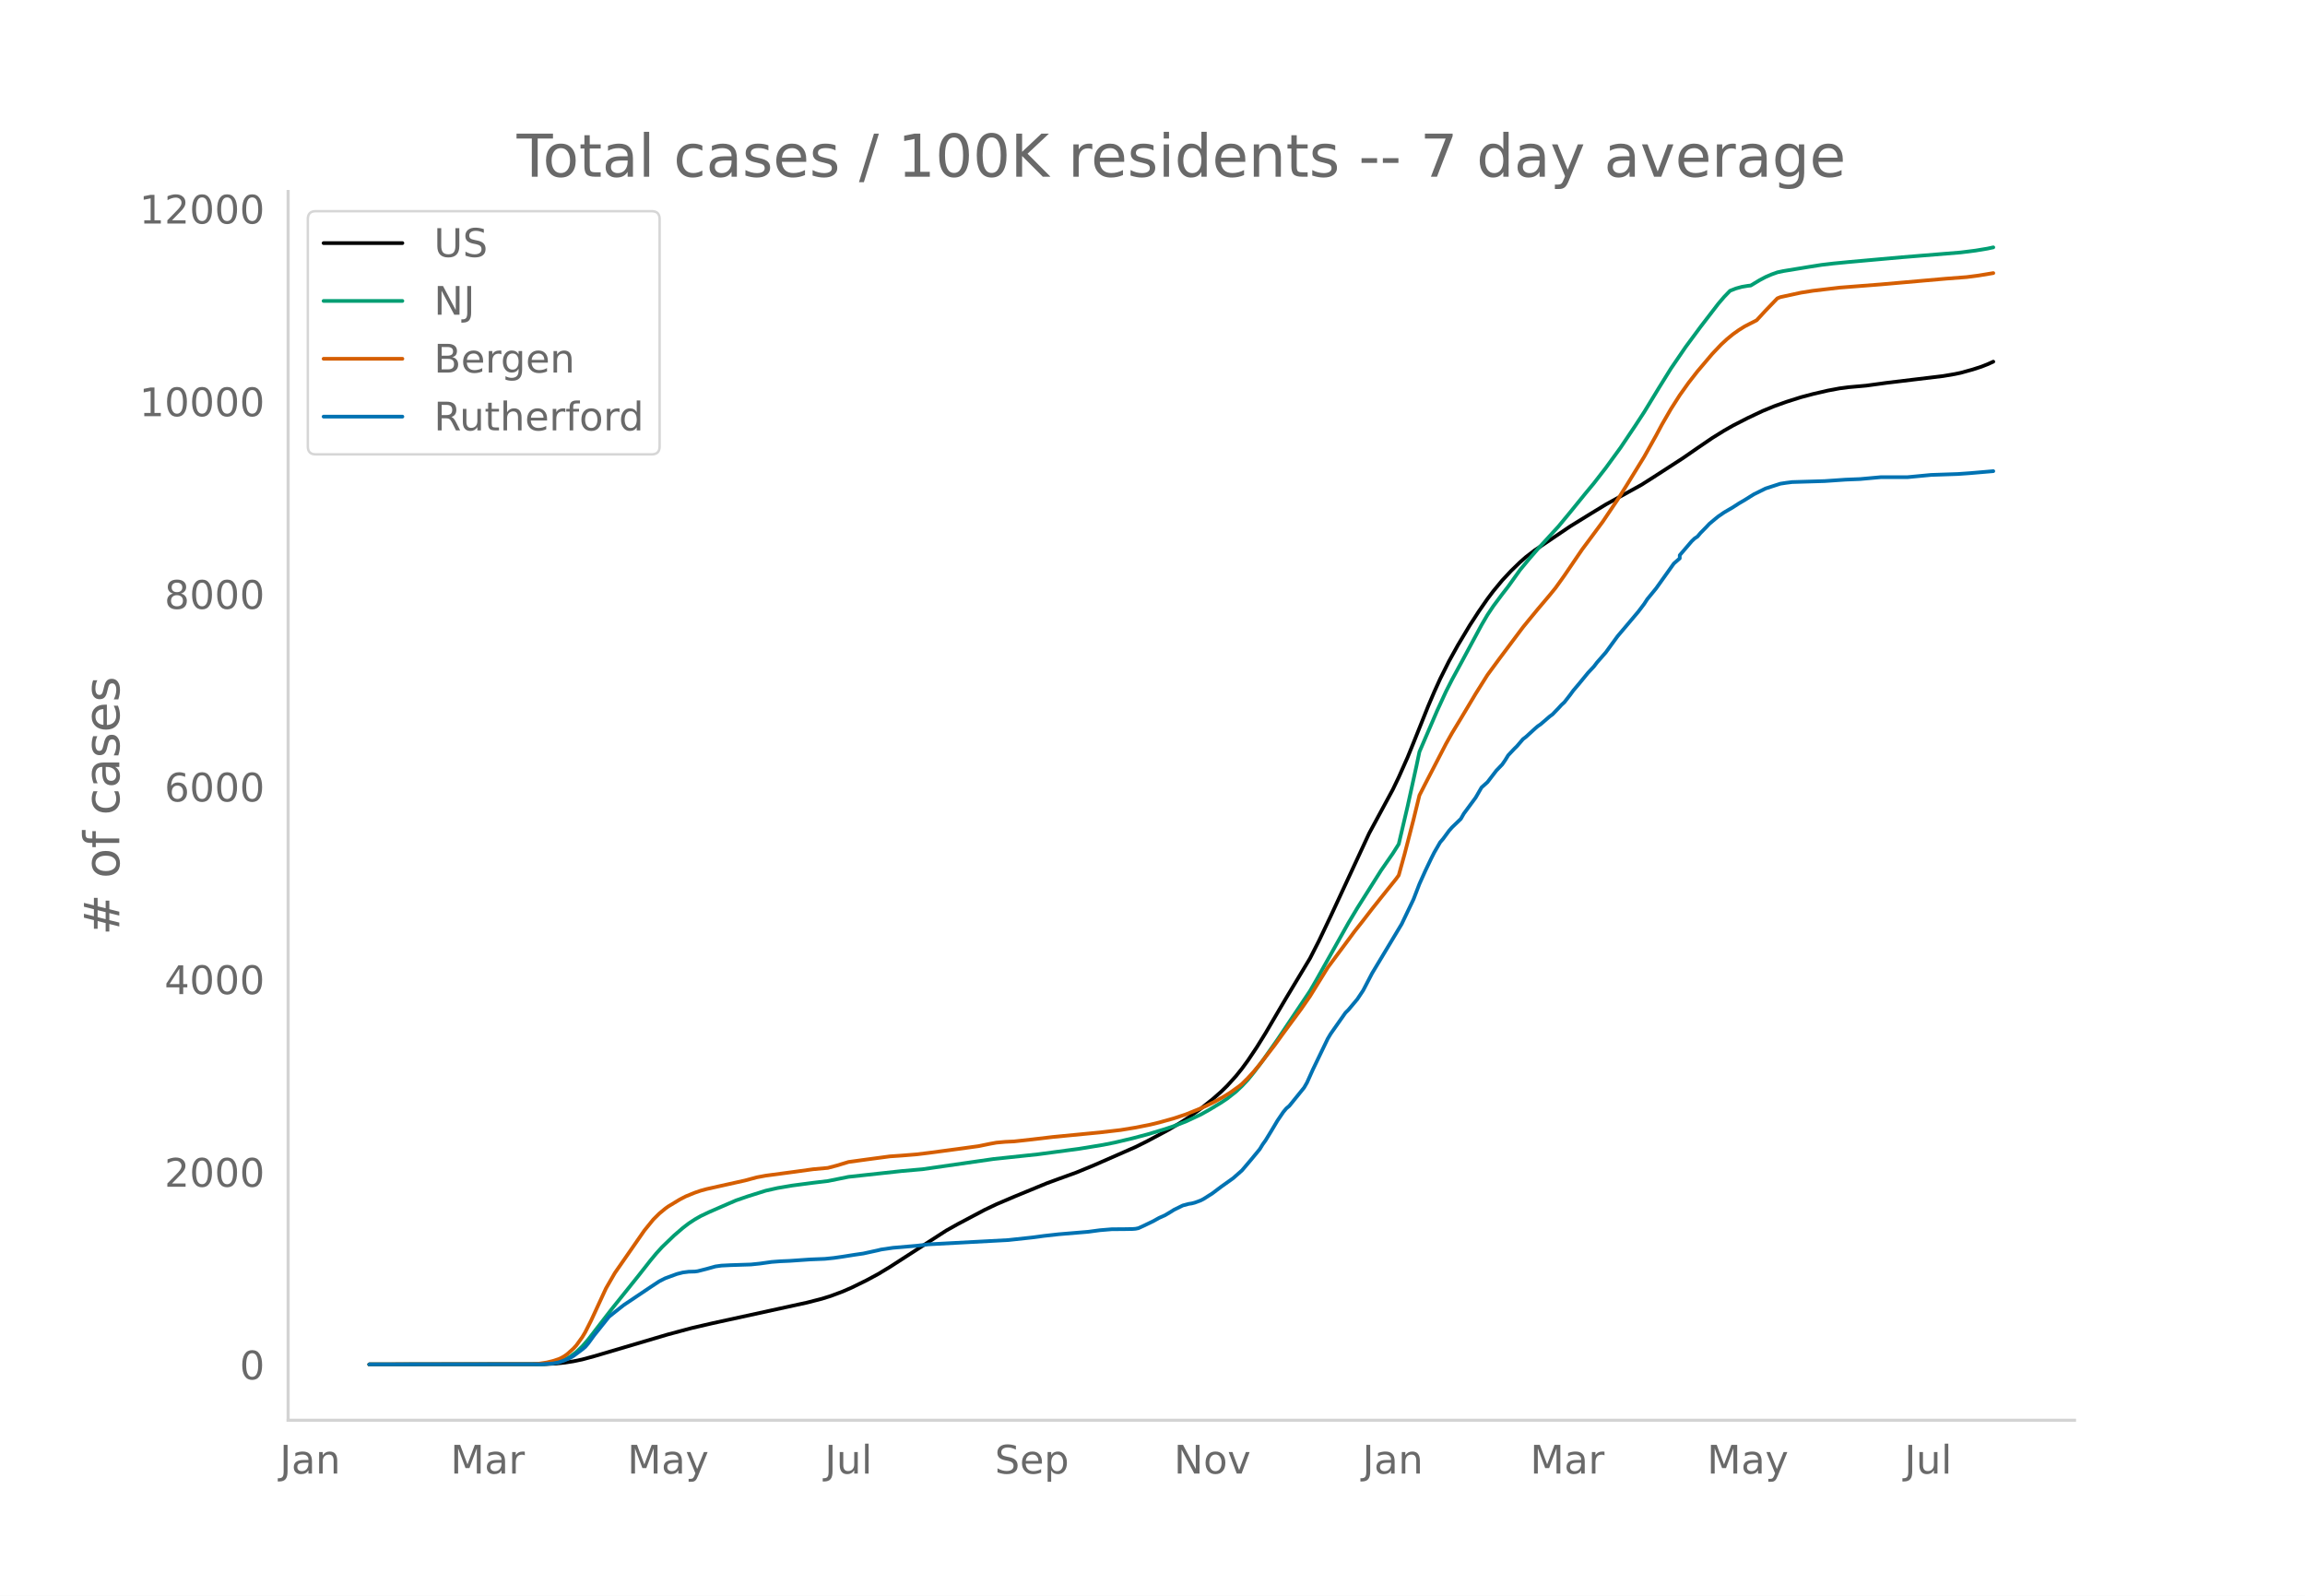
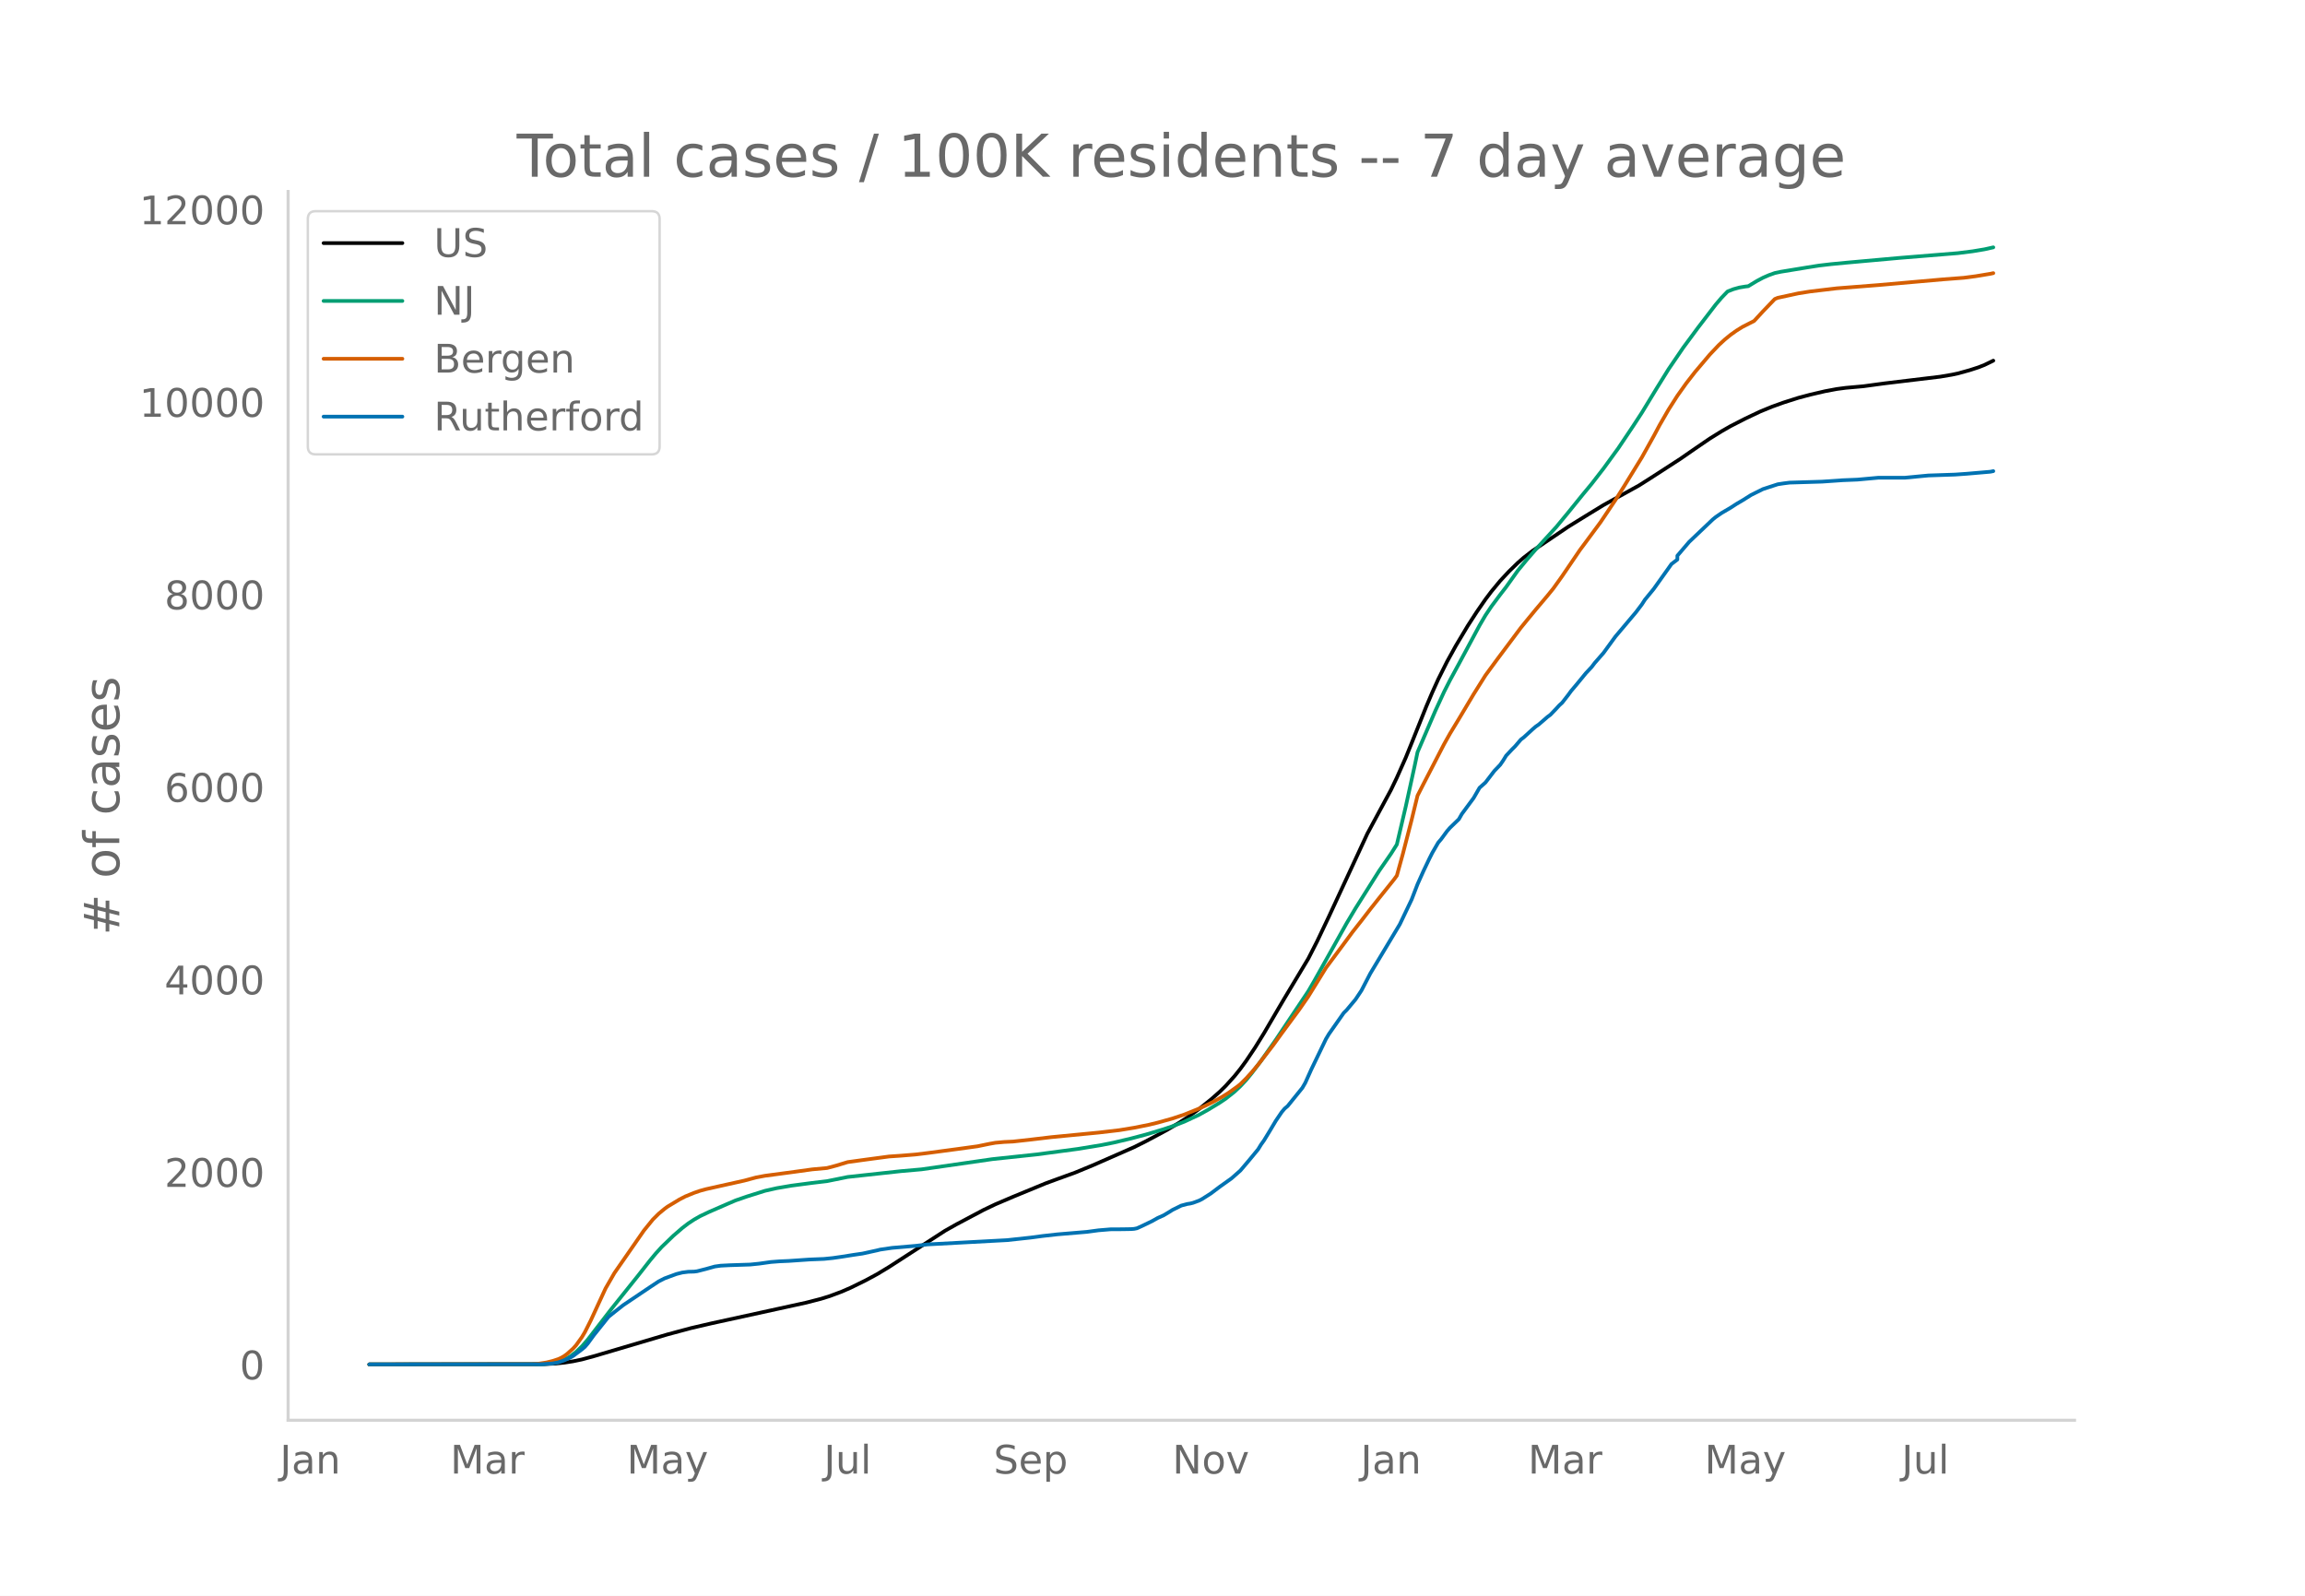
<svg xmlns="http://www.w3.org/2000/svg" xmlns:xlink="http://www.w3.org/1999/xlink" height="864" viewBox="0 0 936 648" width="1248">
  <defs>
    <style>*{stroke-linecap:butt;stroke-linejoin:round}</style>
  </defs>
  <g id="figure_1">
    <path d="M0 648h936V0H0z" style="fill:#fff" id="patch_1" />
    <g id="axes_1">
      <path d="M117 576.72h725.4V77.76H117z" style="fill:none" id="patch_2" />
-       <path clip-path="url(#pe69b8e612a)" d="m149.973 554.04 70.87-.095 4.805-.235 3.603-.372 3.604-.56 3.604-.75 4.804-1.301 30.03-8.875 9.61-2.574 8.408-1.95 27.627-6.032 10.811-2.362 6.006-1.549 3.604-1.125 4.804-1.8 3.604-1.566 6.006-2.945 4.805-2.586 4.805-2.902 22.822-14.744 4.805-2.696 10.81-5.723 4.805-2.29 7.208-3.074 13.213-5.44 4.805-1.766 7.207-2.607 7.207-2.97 16.817-7.38 4.804-2.399 8.409-4.494 4.804-2.833 3.604-2.324 4.805-3.454 4.805-3.83 3.603-3.167 2.402-2.35 3.604-3.987 2.402-2.993 2.403-3.28 3.603-5.382 3.604-5.812 6.006-10.242 2.402-4.068 9.61-15.982 3.603-7.049 4.805-10.092 15.616-33.636 9.61-17.785 2.402-4.991 3.603-8.096 2.403-5.926L580 286.616l2.402-5.637 2.402-5.3 3.604-7.194 3.603-6.5 4.805-8.03 3.604-5.561 3.603-5.208 2.403-3.185 3.603-4.351 3.604-3.855 3.604-3.499 2.402-2.108 3.603-2.761 7.208-4.855 7.207-4.867 4.805-2.962 3.603-2.222 6.006-3.662 14.414-7.955 4.805-3.044 12.012-7.77 6.006-4.154 6.006-4.094 4.805-2.976 3.603-2.057 6.006-3.075 6.006-2.843 4.805-1.974 4.805-1.725 6.006-1.908 4.805-1.275 6.006-1.396 4.804-.9 3.604-.475 7.207-.644 8.408-1.148 22.823-2.74 4.805-.816 2.402-.506 4.805-1.327 3.604-1.17 2.402-.947 2.402-1.079h0" style="fill:none;stroke:#000;stroke-linecap:round;stroke-width:1.5" id="line2d_1" />
-       <path clip-path="url(#pe69b8e612a)" d="m149.973 554.04 68.468-.07 3.603-.178 2.403-.282 2.402-.464 2.402-.885 2.403-1.338 2.402-1.812 2.403-2.3 2.402-2.773 3.604-4.673 6.005-7.78 10.811-13.473 4.805-6.123 2.402-2.901 2.403-2.634 4.805-4.627 3.603-3.11 2.402-1.84 2.403-1.583 2.402-1.373 3.604-1.71 7.207-3.131 3.604-1.551 4.804-1.66 7.207-2.262 4.805-1.082 6.006-1.02 8.409-1.11 6.006-.712 8.408-1.702 21.621-2.356 8.409-.738 28.828-4.148 18.018-1.911 16.817-2.247 9.61-1.577 4.804-.96 7.207-1.706 6.006-1.592 7.207-2.162 3.604-1.217 4.805-1.845 6.006-2.796 3.603-2.002 4.805-2.909 2.402-1.606 3.604-2.852 2.402-2.256 2.403-2.565 2.402-2.946 3.604-4.781 6.006-8.551 13.213-19.74 2.402-4.128 13.213-23.52 3.604-6.037 9.61-15.231 4.804-6.928 2.403-3.802 3.603-15.354 3.604-16.422 1.201-5.71 7.207-16.725 3.604-7.816 2.402-4.717 3.604-6.626 8.408-15.62 2.402-4.1 2.403-3.59 3.603-4.824 2.403-3.094 4.805-6.72 3.603-4.359 3.604-4.155 8.408-9.178 4.805-5.816 6.006-7.405 3.603-4.341 4.805-6.195 6.006-8.248 6.006-8.954 3.604-5.52 6.006-9.86 4.804-7.738 6.006-8.801 6.006-8.116 7.207-9.381 2.403-2.82 2.402-2.486 2.403-.943 2.402-.664 2.402-.404 1.202-.133 3.603-2.17 2.402-1.274 2.403-1.046 2.402-.86 2.403-.512 10.81-1.771 4.805-.756 4.805-.565 6.006-.58 21.621-1.94 24.024-1.956 6.006-.756 4.805-.796 2.402-.515h0" style="fill:none;stroke:#009e73;stroke-linecap:round;stroke-width:1.5" id="line2d_2" />
-       <path clip-path="url(#pe69b8e612a)" d="m149.973 554.04 66.065-.103 2.403-.12 3.603-.563 2.403-.583 2.402-.78 1.201-.546 1.201-.697 1.202-.884 2.402-2.15 1.201-1.323 2.403-3.337 1.2-2.014 2.403-4.76 6.006-13 3.604-6.25 12.012-17.293 3.603-4.435 2.403-2.39 2.402-1.991 1.201-.88 4.805-2.902 2.402-1.243 3.604-1.47 2.402-.825 2.403-.66 4.804-1.074 10.811-2.405 4.805-1.292 3.603-.674 12.012-1.607 7.208-.995 6.006-.545 3.603-.948 4.805-1.46 7.207-.992 9.61-1.284 4.804-.326 6.006-.489 4.805-.583 12.012-1.605 8.408-1.156 4.805-.988 2.402-.432 3.604-.323 3.604-.172 7.207-.794 8.408-.998 19.22-1.856 8.408-.981 6.006-.982 6.005-1.2 3.604-.875 6.006-1.676 4.805-1.598 6.006-2.42 2.402-1.098 3.604-1.79 3.603-2.025 2.403-1.498 3.603-2.575 1.201-.967 2.403-2.38 2.402-2.642 2.403-2.87 6.006-7.764 3.603-4.98 7.207-9.767 3.604-5.204 7.207-11.658 4.805-6.45 3.603-4.848 2.403-3.268 3.603-4.57 3.604-4.685 3.603-4.53 6.006-7.48 1.202-1.63 2.402-8.688 3.604-13.956 2.402-9.842 2.402-4.71 8.409-16.242 2.402-4.278 3.604-5.935 6.006-10.063 4.804-7.651 4.805-6.536 9.61-12.828 2.402-2.942 3.604-4.373 4.804-5.682 2.403-2.953 3.603-5.03 7.208-10.598 2.402-3.217 6.006-8.111 6.006-8.936 3.603-5.71 7.208-11.71 4.804-8.597 2.403-4.496 3.603-6.232 3.604-5.65 3.603-5.06 3.604-4.629 6.006-7.083 3.604-3.801 2.402-2.216 2.402-1.967 2.403-1.71 2.402-1.494 4.805-2.455 3.603-3.905 4.805-4.998 1.201-.49 8.409-1.823 4.805-.76 10.81-1.28 16.817-1.31 26.426-2.327 8.409-.643 4.804-.625 6.006-.997h0" style="fill:none;stroke:#d55e00;stroke-linecap:round;stroke-width:1.5" id="line2d_3" />
-       <path clip-path="url(#pe69b8e612a)" d="m149.973 554.04 69.669-.061 4.805-.305 2.402-.458 2.402-.824 2.403-1.069 1.201-.702 3.604-2.686 1.2-1.008 1.202-1.404 2.402-3.297 6.006-7.51 2.403-1.923 3.603-2.839 10.811-7.265 3.604-2.381 2.402-1.221 4.805-1.77 2.402-.611 2.402-.305 2.403-.061 1.201-.153 3.604-.916 3.603-1.007 2.403-.336 3.603-.183 8.409-.275 3.603-.366 4.805-.672 3.603-.275 3.604-.152 8.408-.58 6.006-.244 3.604-.367 3.603-.519 4.805-.763 3.604-.519 6.006-1.312 1.201-.306 4.805-.702 9.61-.824 4.804-.58 32.432-1.74 9.61-1.038 4.805-.641 6.006-.672 12.011-1.007 4.805-.641 4.805-.397 4.805-.03 3.603-.062 1.202-.091 1.2-.244 2.403-1.1 3.604-1.74 2.402-1.342 2.402-1.069 2.403-1.435 1.201-.763 3.604-1.77 2.402-.641 1.201-.184 1.201-.305 2.403-.885 1.2-.61 3.605-2.29 3.603-2.717 4.805-3.419 3.603-3.175 3.604-4.243 3.604-4.365 1.2-1.954 1.202-1.679 2.402-3.938 2.403-4.03 2.402-3.54 1.201-1.435 1.202-1.008 6.005-7.418 1.202-2.075 2.402-5.343 6.006-12.455 1.201-2.014 6.006-8.548 1.201-1.19 3.604-4.305 2.402-3.602 3.604-6.93 12.012-19.994 4.805-10.043 2.402-6.228 2.402-5.342 2.403-5.037 1.2-2.381 2.403-4.152 1.202-1.404 2.402-3.266 1.201-1.374 3.604-3.48 1.2-2.106 4.806-6.503 2.402-4.151 2.402-2.137 3.604-4.701 2.402-2.503 1.202-1.74 1.2-1.954 2.403-2.564 1.201-1.19 2.403-2.81 1.2-.915 3.604-3.297 1.202-1.038 1.2-.824 3.604-3.114 1.202-.885 2.402-2.503 1.201-1.313 1.201-1.099 2.403-3.083 1.201-1.648 2.402-2.84 3.604-4.395 2.402-2.565 1.202-1.587 3.603-4.121 4.805-6.594 8.408-9.951 2.403-3.175 1.2-1.862 3.604-4.396 7.208-10.105 2.402-2.106v-1.282l4.805-5.617 1.2-1.16 1.202-.794 1.201-1.434 2.403-2.443 1.2-1.282 2.403-2.014 1.201-.977 2.403-1.649 3.603-2.106 2.403-1.557 2.402-1.404 3.604-2.26 4.804-2.38 6.006-1.954 2.403-.366 2.402-.305 13.213-.397 8.409-.58 6.006-.245 8.408-.763h10.81l9.61-.915 10.811-.367 4.805-.336 9.61-.824h0" style="fill:none;stroke:#0072b2;stroke-linecap:round;stroke-width:1.5" id="line2d_4" />
+       <path clip-path="url(#p53e340bd9b)" d="m149.973 554.04 70.741-.095 4.796-.235 3.597-.371 3.597-.56 3.597-.75 4.796-1.3 29.976-8.869 9.592-2.573 8.393-1.948 27.577-6.028 10.791-2.361 5.995-1.548 3.597-1.125 4.796-1.797 3.597-1.566 5.995-2.943 4.796-2.585 4.796-2.9 22.781-14.734 4.796-2.695 10.791-5.72 4.796-2.288 7.195-3.072 13.189-5.436 4.796-1.765 7.194-2.605 7.194-2.97 16.786-7.374 4.796-2.397 8.393-4.491 4.796-2.831 3.597-2.323 4.796-3.451 4.796-3.828 3.597-3.165 2.398-2.35 3.597-3.983 2.398-2.991 2.398-3.278 3.597-5.379 3.597-5.808 5.995-10.235 2.398-4.066 9.592-15.972 3.597-7.044 4.796-10.086 15.588-33.614 9.592-17.774 2.398-4.988 3.597-8.09 2.398-5.923 5.995-14.973 2.398-5.633 2.398-5.296 3.597-7.19 3.597-6.496 4.796-8.025 3.597-5.558 3.597-5.204 2.398-3.183 3.597-4.349 3.597-3.852 3.597-3.496 2.398-2.107 3.597-2.76 7.194-4.851 7.194-4.864 4.796-2.96 3.597-2.221 5.995-3.66 14.388-7.95 4.796-3.042 11.99-7.765 5.995-4.151 5.995-4.092 4.797-2.974 3.597-2.056 5.995-3.072 5.995-2.842 4.796-1.973 4.796-1.723 5.995-1.907 4.796-1.275 5.995-1.394 4.796-.9 3.597-.475 7.194-.643 8.393-1.148 22.781-2.737 4.796-.816 2.398-.506 4.796-1.326 3.597-1.168 2.398-.947 3.597-1.745h0" style="fill:none;stroke:#000;stroke-linecap:round;stroke-width:1.5" id="line2d_1" />
+       <path clip-path="url(#p53e340bd9b)" d="m149.973 554.04 68.343-.07 3.597-.177 2.398-.282 2.398-.464 2.398-.885 2.398-1.336 2.398-1.812 2.398-2.299 2.398-2.77 3.597-4.67 5.995-7.776 10.791-13.464 4.797-6.12 2.398-2.898 2.398-2.633 4.796-4.624 3.597-3.108 2.398-1.839 2.398-1.581 2.398-1.372 3.597-1.71 7.194-3.129 3.597-1.55 4.796-1.658 7.194-2.26 4.796-1.083 5.995-1.02 8.393-1.109 5.995-.71 8.393-1.701 21.582-2.354 8.393-.738 28.776-4.146 17.986-1.91 16.786-2.245 9.592-1.576 4.796-.96 7.194-1.705 5.995-1.59 7.194-2.16 3.597-1.217 4.796-1.844 5.995-2.794 3.597-2 4.796-2.908 2.398-1.605 3.597-2.85 2.398-2.255 2.398-2.563 2.398-2.944 3.597-4.778 5.995-8.546 13.19-19.727 2.397-4.125 13.19-23.506 3.596-6.032 9.593-15.222 4.796-6.923 2.398-3.8 3.597-15.344 3.597-16.411 1.199-5.706 7.194-16.716 3.597-7.81 2.398-4.714 3.597-6.623 8.393-15.61 2.398-4.096 2.398-3.589 3.597-4.82 2.398-3.092 4.796-6.716 3.597-4.356 3.597-4.152 8.393-9.173 4.796-5.811 5.995-7.4 3.597-4.34 4.796-6.19 5.995-8.243 5.995-8.948 3.597-5.518 5.995-9.852 4.796-7.733 5.995-8.796 5.995-8.11 7.194-9.376 2.399-2.817 2.398-2.485 2.398-.942 2.398-.664 2.398-.404 1.199-.133 3.597-2.168 2.398-1.274 2.398-1.045 2.398-.86 2.398-.512 10.79-1.769 4.797-.756 4.796-.564 5.995-.58 21.582-1.938 23.98-1.955 5.995-.756 4.796-.795 3.597-.805h0" style="fill:none;stroke:#009e73;stroke-linecap:round;stroke-width:1.5" id="line2d_2" />
+       <path clip-path="url(#p53e340bd9b)" d="m149.973 554.04 65.945-.103 2.398-.12 3.597-.562 2.398-.583 2.398-.78 1.2-.545 1.198-.697 1.2-.884 2.397-2.147 1.2-1.323 2.397-3.335 1.2-2.013 2.397-4.756 5.995-12.992 3.597-6.247 11.99-17.28 3.598-4.434 2.398-2.389 2.398-1.989 1.199-.879 4.796-2.9 2.398-1.242 3.597-1.47 2.398-.824 2.398-.66 4.796-1.072 10.79-2.404 4.797-1.292 3.597-.673 11.99-1.606 7.194-.994 5.995-.544 3.597-.949 4.796-1.459 7.194-.99 9.592-1.284 4.796-.325 5.995-.49 4.796-.583 11.99-1.603 8.393-1.155 4.796-.988 2.398-.431 3.598-.323 3.597-.172 7.194-.794 8.393-.997 19.184-1.855 8.393-.98 5.995-.981 5.995-1.2 3.597-.875 5.995-1.674 4.796-1.597 5.995-2.42 2.398-1.096 3.597-1.789 3.597-2.024 2.398-1.497 3.597-2.573 1.2-.966 2.397-2.379 2.398-2.64 2.398-2.869 5.995-7.758 3.597-4.977 7.194-9.76 3.597-5.201 7.194-11.65 4.796-6.447 3.597-4.844 2.398-3.267 3.598-4.566 3.597-4.683 3.597-4.527 5.995-7.474 1.199-1.63 2.398-8.683 3.597-13.947 2.398-9.835 2.398-4.707 8.393-16.232 2.398-4.275 3.597-5.932 5.995-10.056 4.796-7.646 4.796-6.531 9.592-12.82 2.398-2.94 3.597-4.371 4.796-5.678 2.398-2.951 3.597-5.028 7.194-10.59 2.398-3.215 5.995-8.106 5.995-8.93 3.597-5.708 7.194-11.7 4.796-8.592 2.398-4.494 3.597-6.228 3.597-5.647 3.597-5.056 3.597-4.626 5.995-7.08 3.598-3.797 2.398-2.215 2.398-1.966 2.398-1.708 2.398-1.493 4.796-2.454 3.597-3.903 4.796-4.994 1.199-.49 8.393-1.822 4.796-.76 10.79-1.278 16.787-1.309 26.378-2.326 8.393-.643 4.796-.624 5.995-.997 1.2-.262h0" style="fill:none;stroke:#d55e00;stroke-linecap:round;stroke-width:1.5" id="line2d_3" />
+       <path clip-path="url(#p53e340bd9b)" d="m149.973 554.04 69.542-.061 4.796-.305 2.398-.458 2.398-.823 2.398-1.068 1.2-.702 3.596-2.684 1.2-1.007 1.198-1.403 2.398-3.295 5.995-7.505 2.398-1.922 3.597-2.837 10.792-7.26 3.597-2.38 2.398-1.22 4.796-1.77 2.398-.61 2.398-.305 2.398-.061 1.199-.153 3.597-.915 3.597-1.007 2.398-.335 3.597-.183 8.393-.275 3.597-.366 4.796-.671 3.597-.275 3.597-.152 8.393-.58 5.995-.244 3.597-.366 3.597-.519 4.796-.762 3.597-.519 5.995-1.312 1.2-.305 4.795-.702 9.592-.823 4.796-.58 32.374-1.739 9.592-1.037 4.796-.64 5.995-.672 11.99-1.007 4.796-.64 4.796-.397 4.796-.03 3.597-.061 1.199-.092 1.199-.244 2.398-1.098 3.597-1.74 2.398-1.341 2.398-1.068 2.398-1.434 1.199-.763 3.597-1.77 2.398-.64 1.199-.183 1.199-.305 2.398-.885 1.2-.61 3.596-2.288 3.597-2.715 4.796-3.417 3.597-3.172 3.597-4.24 3.597-4.363 1.2-1.953 1.198-1.678 2.398-3.935 2.398-4.027 2.398-3.539 1.2-1.434 1.198-1.007 5.995-7.413 1.2-2.074 2.397-5.339 5.995-12.447 1.2-2.013 5.994-8.542 1.2-1.19 3.596-4.302 2.399-3.6 3.597-6.925 11.99-19.982 4.796-10.037 2.398-6.223 2.398-5.339 2.398-5.034 1.199-2.38 2.398-4.148 1.199-1.403 2.398-3.265 1.199-1.373 3.597-3.477 1.199-2.105 4.796-6.498 2.398-4.15 2.398-2.135 3.597-4.698 2.398-2.502 1.199-1.738 1.199-1.953 2.398-2.563 1.199-1.19 2.398-2.806 1.199-.915 3.597-3.295 1.199-1.037 1.199-.824 3.597-3.112 1.199-.884 2.398-2.502 1.2-1.312 1.198-1.098 2.398-3.081 1.2-1.648 2.397-2.837 3.597-4.393 2.398-2.562 1.2-1.587 3.596-4.118 4.796-6.59 8.393-9.945 2.398-3.173 1.2-1.86 3.596-4.394 7.194-10.098 2.398-1.83v-1.556l4.796-5.613 9.592-9.122 1.2-.976 2.398-1.648 3.597-2.104 2.398-1.556 2.398-1.404 3.597-2.257 4.796-2.38 5.995-1.952 2.398-.366 2.398-.305 13.189-.397 8.393-.58 5.995-.244 8.393-.762h10.791l9.592-.916 10.791-.366 4.796-.335 9.592-.824 1.2-.244h0" style="fill:none;stroke:#0072b2;stroke-linecap:round;stroke-width:1.5" id="line2d_4" />
      <path d="M117 576.72V77.76" style="fill:none;stroke:#d3d3d3;stroke-linecap:square;stroke-linejoin:miter;stroke-width:1.25" id="patch_3" />
      <path d="M117 576.72h725.4" style="fill:none;stroke:#d3d3d3;stroke-linecap:square;stroke-linejoin:miter;stroke-width:1.25" id="patch_4" />
      <g id="matplotlib.axis_1">
        <g id="xtick_1">
-           <g style="fill:#696969" transform="matrix(.16 0 0 -.16 113.616 598.378)" id="text_1">
+           <g style="fill:#696969" transform="matrix(.16 0 0 -.16 113.66 598.378)" id="text_1">
            <defs>
              <path d="M9.813 72.906h9.859V5.078q0-13.187-5-19.14-5-5.954-16.094-5.954h-3.75v8.297h3.078q6.531 0 9.219 3.672Q9.813-4.39 9.813 5.078z" id="DejaVuSans-74" />
              <path d="M34.281 27.484q-10.89 0-15.093-2.484-4.204-2.484-4.204-8.5 0-4.781 3.157-7.594 3.156-2.797 8.562-2.797 7.485 0 12 5.297 4.516 5.297 4.516 14.078v2zm17.922 3.72V0H43.22v8.297Q40.14 3.328 35.547.953q-4.594-2.375-11.234-2.375-8.391 0-13.36 4.719Q6 8.016 6 15.922q0 9.219 6.172 13.906 6.187 4.688 18.437 4.688h12.61v.89q0 6.203-4.078 9.594-4.078 3.39-11.453 3.39-4.688 0-9.141-1.124-4.438-1.125-8.531-3.375v8.312q4.921 1.906 9.562 2.844 4.64.953 9.031.953 11.875 0 17.735-6.156 5.86-6.14 5.86-18.64z" id="DejaVuSans-97" />
              <path d="M54.89 33.016V0h-8.984v32.719q0 7.765-3.031 11.61-3.031 3.858-9.078 3.858-7.281 0-11.484-4.64-4.204-4.625-4.204-12.64V0H9.08v54.688h9.03v-8.5q3.235 4.937 7.594 7.374Q30.078 56 35.797 56q9.422 0 14.25-5.828 4.844-5.828 4.844-17.156z" id="DejaVuSans-110" />
            </defs>
            <use xlink:href="#DejaVuSans-74" />
            <use x="29.492" xlink:href="#DejaVuSans-97" />
            <use x="90.771" xlink:href="#DejaVuSans-110" />
          </g>
        </g>
        <g id="xtick_2">
-           <g style="fill:#696969" transform="matrix(.16 0 0 -.16 182.927 598.378)" id="text_2">
+           <g style="fill:#696969" transform="matrix(.16 0 0 -.16 182.84 598.378)" id="text_2">
            <defs>
              <path d="M9.813 72.906h14.703l18.593-49.61 18.703 49.61h14.704V0H66.89v64.016l-18.797-50h-9.907l-18.796 50V0H9.813z" id="DejaVuSans-77" />
              <path d="M41.11 46.297q-1.516.875-3.297 1.281Q36.03 48 33.89 48q-7.625 0-11.703-4.953-4.079-4.953-4.079-14.234V0H9.08v54.688h9.03v-8.5q2.844 4.984 7.375 7.39Q30.031 56 36.531 56q.922 0 2.047-.125 1.125-.11 2.484-.36z" id="DejaVuSans-114" />
            </defs>
            <use xlink:href="#DejaVuSans-77" />
            <use x="86.279" xlink:href="#DejaVuSans-97" />
            <use x="147.559" xlink:href="#DejaVuSans-114" />
          </g>
        </g>
        <g id="xtick_3">
-           <g style="fill:#696969" transform="matrix(.16 0 0 -.16 254.753 598.378)" id="text_3">
+           <g style="fill:#696969" transform="matrix(.16 0 0 -.16 254.533 598.378)" id="text_3">
            <defs>
              <path d="M32.172-5.078q-3.797-9.766-7.422-12.735-3.61-2.984-9.656-2.984H7.906v7.516h5.282q3.703 0 5.75 1.765Q21-9.766 23.483-3.219l1.61 4.094-22.11 53.813H12.5l17.094-42.766 17.093 42.766h9.516z" id="DejaVuSans-121" />
            </defs>
            <use xlink:href="#DejaVuSans-77" />
            <use x="86.279" xlink:href="#DejaVuSans-97" />
            <use x="147.559" xlink:href="#DejaVuSans-121" />
          </g>
        </g>
        <g id="xtick_4">
-           <g style="fill:#696969" transform="matrix(.16 0 0 -.16 334.913 598.378)" id="text_4">
+           <g style="fill:#696969" transform="matrix(.16 0 0 -.16 334.56 598.378)" id="text_4">
            <defs>
              <path d="M8.5 21.578v33.11h8.984V21.922q0-7.766 3.016-11.656 3.031-3.875 9.094-3.875 7.265 0 11.484 4.64 4.234 4.64 4.234 12.656v31h8.985V0h-8.984v8.406Q42.047 3.422 37.718 1q-4.313-2.422-10.032-2.422-9.421 0-14.312 5.86Q8.5 10.296 8.5 21.578zM31.11 56z" id="DejaVuSans-117" />
              <path d="M9.422 75.984h8.984V0H9.422z" id="DejaVuSans-108" />
            </defs>
            <use xlink:href="#DejaVuSans-74" />
            <use x="29.492" xlink:href="#DejaVuSans-117" />
            <use x="92.871" xlink:href="#DejaVuSans-108" />
          </g>
        </g>
        <g id="xtick_5">
-           <g style="fill:#696969" transform="matrix(.16 0 0 -.16 403.96 598.378)" id="text_5">
+           <g style="fill:#696969" transform="matrix(.16 0 0 -.16 403.47 598.378)" id="text_5">
            <defs>
              <path d="M53.516 70.516V60.89q-5.61 2.687-10.594 4-4.984 1.328-9.625 1.328-8.047 0-12.422-3.125t-4.375-8.89q0-4.845 2.906-7.313 2.907-2.453 11.016-3.97l5.953-1.218q11.031-2.11 16.281-7.406 5.25-5.297 5.25-14.172 0-10.61-7.11-16.078-7.093-5.469-20.812-5.469-5.172 0-11.015 1.172Q13.14.922 6.89 3.219v10.156q6-3.36 11.765-5.078 5.766-1.703 11.328-1.703 8.438 0 13.032 3.312 4.593 3.328 4.593 9.485 0 5.359-3.297 8.39-3.296 3.032-10.812 4.547L27.484 33.5q-11.03 2.188-15.968 6.875-4.922 4.688-4.922 13.047 0 9.672 6.812 15.234 6.813 5.563 18.766 5.563 5.14 0 10.453-.938 5.328-.922 10.89-2.765z" id="DejaVuSans-83" />
              <path d="M56.203 29.594v-4.39H14.891q.593-9.282 5.593-14.142 5-4.859 13.938-4.859 5.172 0 10.031 1.266 4.86 1.265 9.656 3.812v-8.5Q49.266.734 44.187-.344 39.11-1.422 33.892-1.422q-13.094 0-20.735 7.61-7.64 7.625-7.64 20.625 0 13.421 7.25 21.296Q20.016 56 32.328 56q11.031 0 17.453-7.11 6.422-7.093 6.422-19.296zm-8.984 2.64q-.094 7.36-4.125 11.75-4.032 4.407-10.672 4.407-7.516 0-12.031-4.25-4.516-4.25-5.203-11.97z" id="DejaVuSans-101" />
              <path d="M18.11 8.203v-29H9.077v75.484h9.031v-8.296q2.844 4.875 7.157 7.234Q29.594 56 35.594 56q9.968 0 16.187-7.906 6.235-7.907 6.235-20.797T51.78 6.484q-6.218-7.906-16.187-7.906-6 0-10.328 2.375-4.313 2.375-7.157 7.25zm30.578 19.094q0 9.906-4.079 15.547-4.078 5.64-11.203 5.64-7.14 0-11.218-5.64-4.079-5.64-4.079-15.547 0-9.906 4.078-15.547 4.079-5.64 11.22-5.64 7.124 0 11.202 5.64t4.078 15.547z" id="DejaVuSans-112" />
            </defs>
            <use xlink:href="#DejaVuSans-83" />
            <use x="63.477" xlink:href="#DejaVuSans-101" />
            <use x="125" xlink:href="#DejaVuSans-112" />
          </g>
        </g>
        <g id="xtick_6">
-           <g style="fill:#696969" transform="matrix(.16 0 0 -.16 476.698 598.378)" id="text_6">
+           <g style="fill:#696969" transform="matrix(.16 0 0 -.16 476.075 598.378)" id="text_6">
            <defs>
              <path d="M9.813 72.906h13.28l32.329-60.984v60.984h9.562V0h-13.28L19.39 60.984V0H9.813z" id="DejaVuSans-78" />
              <path d="M30.61 48.39q-7.22 0-11.422-5.64-4.204-5.64-4.204-15.453 0-9.813 4.172-15.453 4.188-5.64 11.453-5.64 7.188 0 11.375 5.655 4.203 5.672 4.203 15.438 0 9.719-4.203 15.406-4.187 5.688-11.375 5.688zm0 7.61q11.718 0 18.406-7.625 6.703-7.61 6.703-21.078 0-13.422-6.703-21.078-6.688-7.64-18.407-7.64-11.765 0-18.437 7.64-6.656 7.656-6.656 21.078 0 13.469 6.656 21.078Q18.844 56 30.609 56z" id="DejaVuSans-111" />
              <path d="M2.984 54.688H12.5L29.594 8.797l17.093 45.89h9.516L35.687 0H23.485z" id="DejaVuSans-118" />
            </defs>
            <use xlink:href="#DejaVuSans-78" />
            <use x="74.805" xlink:href="#DejaVuSans-111" />
            <use x="135.986" xlink:href="#DejaVuSans-118" />
          </g>
        </g>
        <g id="xtick_7">
-           <g style="fill:#696969" transform="matrix(.16 0 0 -.16 553.253 598.378)" id="text_7">
+           <g style="fill:#696969" transform="matrix(.16 0 0 -.16 552.497 598.378)" id="text_7">
            <use xlink:href="#DejaVuSans-74" />
            <use x="29.492" xlink:href="#DejaVuSans-97" />
            <use x="90.771" xlink:href="#DejaVuSans-110" />
          </g>
        </g>
        <g id="xtick_8">
-           <g style="fill:#696969" transform="matrix(.16 0 0 -.16 621.362 598.378)" id="text_8">
+           <g style="fill:#696969" transform="matrix(.16 0 0 -.16 620.477 598.378)" id="text_8">
            <use xlink:href="#DejaVuSans-77" />
            <use x="86.279" xlink:href="#DejaVuSans-97" />
            <use x="147.559" xlink:href="#DejaVuSans-114" />
          </g>
        </g>
        <g id="xtick_9">
-           <g style="fill:#696969" transform="matrix(.16 0 0 -.16 693.188 598.378)" id="text_9">
+           <g style="fill:#696969" transform="matrix(.16 0 0 -.16 692.17 598.378)" id="text_9">
            <use xlink:href="#DejaVuSans-77" />
            <use x="86.279" xlink:href="#DejaVuSans-97" />
            <use x="147.559" xlink:href="#DejaVuSans-121" />
          </g>
        </g>
        <g id="xtick_10">
-           <g style="fill:#696969" transform="matrix(.16 0 0 -.16 773.349 598.378)" id="text_10">
+           <g style="fill:#696969" transform="matrix(.16 0 0 -.16 772.198 598.378)" id="text_10">
            <use xlink:href="#DejaVuSans-74" />
            <use x="29.492" xlink:href="#DejaVuSans-117" />
            <use x="92.871" xlink:href="#DejaVuSans-108" />
          </g>
        </g>
      </g>
      <g id="matplotlib.axis_2">
        <g id="ytick_1">
          <g style="fill:#696969" transform="matrix(.16 0 0 -.16 97.32 560.119)" id="text_11">
            <defs>
              <path d="M31.781 66.406q-7.61 0-11.453-7.5Q16.5 51.422 16.5 36.375q0-14.984 3.828-22.484 3.844-7.5 11.453-7.5 7.672 0 11.5 7.5 3.844 7.5 3.844 22.484 0 15.047-3.844 22.531-3.828 7.5-11.5 7.5zm0 7.813q12.266 0 18.735-9.703 6.468-9.688 6.468-28.141 0-18.406-6.468-28.11-6.47-9.687-18.735-9.687-12.25 0-18.718 9.688-6.47 9.703-6.47 28.109 0 18.453 6.47 28.14Q19.53 74.22 31.78 74.22z" id="DejaVuSans-48" />
            </defs>
            <use xlink:href="#DejaVuSans-48" />
          </g>
        </g>
        <g id="ytick_2">
-           <g style="fill:#696969" transform="matrix(.16 0 0 -.16 66.78 481.897)" id="text_12">
+           <g style="fill:#696969" transform="matrix(.16 0 0 -.16 66.78 481.947)" id="text_12">
            <defs>
              <path d="M19.188 8.297h34.421V0H7.33v8.297q5.609 5.812 15.296 15.594 9.703 9.797 12.188 12.64 4.734 5.313 6.609 9 1.89 3.688 1.89 7.25 0 5.813-4.078 9.469-4.078 3.672-10.625 3.672-4.64 0-9.797-1.61-5.14-1.609-11-4.89v9.969Q13.767 71.78 18.938 73q5.188 1.219 9.485 1.219 11.328 0 18.062-5.672 6.735-5.656 6.735-15.125 0-4.5-1.688-8.531-1.672-4.016-6.125-9.485-1.218-1.422-7.765-8.187-6.532-6.766-18.453-18.922z" id="DejaVuSans-50" />
            </defs>
            <use xlink:href="#DejaVuSans-50" />
            <use x="63.623" xlink:href="#DejaVuSans-48" />
            <use x="127.246" xlink:href="#DejaVuSans-48" />
            <use x="190.869" xlink:href="#DejaVuSans-48" />
          </g>
        </g>
        <g id="ytick_3">
-           <g style="fill:#696969" transform="matrix(.16 0 0 -.16 66.78 403.674)" id="text_13">
+           <g style="fill:#696969" transform="matrix(.16 0 0 -.16 66.78 403.774)" id="text_13">
            <defs>
              <path d="M37.797 64.313 12.89 25.39h24.906zm-2.594 8.593H47.61V25.391h10.407v-8.203H47.609V0h-9.812v17.188H4.89v9.515z" id="DejaVuSans-52" />
            </defs>
            <use xlink:href="#DejaVuSans-52" />
            <use x="63.623" xlink:href="#DejaVuSans-48" />
            <use x="127.246" xlink:href="#DejaVuSans-48" />
            <use x="190.869" xlink:href="#DejaVuSans-48" />
          </g>
        </g>
        <g id="ytick_4">
-           <g style="fill:#696969" transform="matrix(.16 0 0 -.16 66.78 325.452)" id="text_14">
+           <g style="fill:#696969" transform="matrix(.16 0 0 -.16 66.78 325.602)" id="text_14">
            <defs>
              <path d="M33.016 40.375q-6.641 0-10.532-4.547-3.875-4.531-3.875-12.437 0-7.86 3.875-12.438 3.891-4.562 10.532-4.562 6.64 0 10.515 4.562 3.875 4.578 3.875 12.438 0 7.906-3.875 12.437-3.875 4.547-10.515 4.547zm19.578 30.922v-8.984q-3.719 1.75-7.5 2.671-3.782.938-7.5.938-9.766 0-14.922-6.594-5.14-6.594-5.875-19.922 2.875 4.25 7.219 6.516 4.359 2.266 9.578 2.266 10.984 0 17.36-6.672 6.374-6.657 6.374-18.125 0-11.235-6.64-18.032-6.641-6.78-17.672-6.78-12.657 0-19.344 9.687-6.688 9.703-6.688 28.109 0 17.281 8.204 27.563 8.203 10.28 22.015 10.28 3.719 0 7.5-.734t7.89-2.187z" id="DejaVuSans-54" />
            </defs>
            <use xlink:href="#DejaVuSans-54" />
            <use x="63.623" xlink:href="#DejaVuSans-48" />
            <use x="127.246" xlink:href="#DejaVuSans-48" />
            <use x="190.869" xlink:href="#DejaVuSans-48" />
          </g>
        </g>
        <g id="ytick_5">
-           <g style="fill:#696969" transform="matrix(.16 0 0 -.16 66.78 247.23)" id="text_15">
+           <g style="fill:#696969" transform="matrix(.16 0 0 -.16 66.78 247.43)" id="text_15">
            <defs>
              <path d="M31.781 34.625q-7.031 0-11.062-3.766-4.016-3.765-4.016-10.343 0-6.594 4.016-10.36Q24.75 6.391 31.78 6.391q7.032 0 11.078 3.78 4.063 3.798 4.063 10.345 0 6.578-4.031 10.343-4.016 3.766-11.11 3.766zm-9.86 4.188q-6.343 1.562-9.89 5.906Q8.5 49.079 8.5 55.329q0 8.733 6.219 13.812 6.234 5.078 17.062 5.078 10.89 0 17.094-5.078 6.203-5.079 6.203-13.813 0-6.25-3.547-10.61-3.531-4.343-9.828-5.906 7.125-1.656 11.094-6.5 3.984-4.828 3.984-11.796 0-10.61-6.468-16.282-6.47-5.656-18.532-5.656-12.047 0-18.531 5.656-6.469 5.672-6.469 16.282 0 6.968 4 11.797 4.016 4.843 11.14 6.5zM18.314 54.39q0-5.657 3.53-8.828 3.548-3.172 9.938-3.172 6.36 0 9.938 3.172 3.593 3.171 3.593 8.828 0 5.672-3.593 8.843-3.578 3.172-9.938 3.172-6.39 0-9.937-3.172-3.532-3.172-3.532-8.843z" id="DejaVuSans-56" />
            </defs>
            <use xlink:href="#DejaVuSans-56" />
            <use x="63.623" xlink:href="#DejaVuSans-48" />
            <use x="127.246" xlink:href="#DejaVuSans-48" />
            <use x="190.869" xlink:href="#DejaVuSans-48" />
          </g>
        </g>
        <g id="ytick_6">
-           <g style="fill:#696969" transform="matrix(.16 0 0 -.16 56.6 169.008)" id="text_16">
+           <g style="fill:#696969" transform="matrix(.16 0 0 -.16 56.6 169.258)" id="text_16">
            <defs>
              <path d="M12.406 8.297h16.11v55.625l-17.532-3.516v8.985l17.438 3.515h9.86V8.296H54.39V0H12.406z" id="DejaVuSans-49" />
            </defs>
            <use xlink:href="#DejaVuSans-49" />
            <use x="63.623" xlink:href="#DejaVuSans-48" />
            <use x="127.246" xlink:href="#DejaVuSans-48" />
            <use x="190.869" xlink:href="#DejaVuSans-48" />
            <use x="254.492" xlink:href="#DejaVuSans-48" />
          </g>
        </g>
        <g id="ytick_7">
-           <g style="fill:#696969" transform="matrix(.16 0 0 -.16 56.6 90.786)" id="text_17">
+           <g style="fill:#696969" transform="matrix(.16 0 0 -.16 56.6 91.086)" id="text_17">
            <use xlink:href="#DejaVuSans-49" />
            <use x="63.623" xlink:href="#DejaVuSans-50" />
            <use x="127.246" xlink:href="#DejaVuSans-48" />
            <use x="190.869" xlink:href="#DejaVuSans-48" />
            <use x="254.492" xlink:href="#DejaVuSans-48" />
          </g>
        </g>
        <g style="fill:#696969" transform="matrix(0 -.2 -.2 0 48.44 379.813)" id="text_18">
          <defs>
            <path d="M51.125 44H36.922l-4.11-16.313h14.313zm-7.328 27.781-5.078-20.265h14.265L58.11 71.78h7.813L60.89 51.516h15.234V44h-17.14l-4-16.313h15.53V20.22H53.079L48 0h-7.813l5.032 20.219H30.906L25.875 0h-7.86l5.079 20.219H7.719v7.468h17.187L29 44H13.281v7.516h17.625l4.985 20.265z" id="DejaVuSans-35" />
            <path d="M37.11 75.984V68.5h-8.594q-4.828 0-6.72-1.953-1.874-1.953-1.874-7.031v-4.828h14.797v-6.985H19.922V0H10.89v47.703H2.297v6.984h8.594V58.5q0 9.125 4.25 13.297 4.25 4.187 13.468 4.187z" id="DejaVuSans-102" />
            <path d="M48.781 52.594v-8.407q-3.812 2.11-7.64 3.157-3.828 1.047-7.735 1.047-8.75 0-13.593-5.547-4.829-5.532-4.829-15.547 0-10.016 4.829-15.563 4.843-5.53 13.593-5.53 3.907 0 7.735 1.046 3.828 1.047 7.64 3.156V2.094Q45.016.344 40.984-.531q-4.015-.89-8.562-.89-12.36 0-19.64 7.765-7.266 7.765-7.266 20.953 0 13.375 7.343 21.031Q20.22 56 33.016 56q4.14 0 8.093-.86 3.953-.843 7.672-2.546z" id="DejaVuSans-99" />
            <path d="M44.281 53.078v-8.5q-3.797 1.953-7.906 2.922-4.094.984-8.5.984-6.688 0-10.031-2.047-3.344-2.046-3.344-6.156 0-3.125 2.39-4.906 2.391-1.781 9.626-3.39l3.078-.688q9.562-2.047 13.593-5.781 4.032-3.735 4.032-10.422 0-7.625-6.032-12.078-6.03-4.438-16.578-4.438-4.39 0-9.156.86Q10.688.296 5.422 2v9.281q4.984-2.594 9.812-3.89 4.829-1.282 9.579-1.282 6.343 0 9.75 2.172 3.421 2.172 3.421 6.125 0 3.656-2.468 5.61-2.453 1.953-10.813 3.765l-3.125.735q-8.344 1.75-12.062 5.39-3.704 3.64-3.704 9.985 0 7.718 5.47 11.906Q16.75 56 26.811 56q4.97 0 9.36-.734 4.406-.72 8.11-2.188z" id="DejaVuSans-115" />
          </defs>
          <use xlink:href="#DejaVuSans-35" />
          <use x="83.789" xlink:href="#DejaVuSans-32" />
          <use x="115.576" xlink:href="#DejaVuSans-111" />
          <use x="176.758" xlink:href="#DejaVuSans-102" />
          <use x="211.963" xlink:href="#DejaVuSans-32" />
          <use x="243.75" xlink:href="#DejaVuSans-99" />
          <use x="298.73" xlink:href="#DejaVuSans-97" />
          <use x="360.01" xlink:href="#DejaVuSans-115" />
          <use x="412.109" xlink:href="#DejaVuSans-101" />
          <use x="473.633" xlink:href="#DejaVuSans-115" />
        </g>
      </g>
      <g style="fill:#696969" transform="matrix(.24 0 0 -.24 209.82 71.76)" id="text_19">
        <defs>
          <path d="M-.297 72.906h61.672v-8.312H35.5V0h-9.906v64.594H-.296z" id="DejaVuSans-84" />
          <path d="M18.313 70.219V54.688h18.5v-6.985h-18.5V18.016q0-6.688 1.828-8.594 1.828-1.906 7.453-1.906h9.218V0h-9.218q-10.407 0-14.36 3.875-3.953 3.89-3.953 14.14v29.688H2.687v6.984h6.594V70.22z" id="DejaVuSans-116" />
          <path d="M25.39 72.906h8.297L8.297-9.28H0z" id="DejaVuSans-47" />
          <path d="M9.813 72.906h9.859V42.094L52.39 72.906h12.703L28.906 38.922 67.672 0H54.688L19.672 35.11V0h-9.86z" id="DejaVuSans-75" />
          <path d="M9.422 54.688h8.984V0H9.422zm0 21.296h8.984v-11.39H9.422z" id="DejaVuSans-105" />
          <path d="M45.406 46.39v29.594h8.985V0h-8.985v8.203Q42.578 3.328 38.25.953q-4.313-2.375-10.375-2.375-9.906 0-16.14 7.906-6.22 7.922-6.22 20.813 0 12.89 6.22 20.797Q17.968 56 27.874 56q6.063 0 10.375-2.375 4.328-2.36 7.156-7.234zm-30.61-19.093q0-9.906 4.079-15.547 4.078-5.64 11.203-5.64 7.125 0 11.219 5.64 4.11 5.64 4.11 15.547 0 9.906-4.11 15.547-4.094 5.64-11.219 5.64-7.125 0-11.203-5.64-4.078-5.64-4.078-15.547z" id="DejaVuSans-100" />
          <path d="M4.89 31.39h26.313v-8H4.891z" id="DejaVuSans-45" />
          <path d="M8.203 72.906h46.875v-4.203L28.61 0H18.312L43.22 64.594H8.203z" id="DejaVuSans-55" />
          <path d="M45.406 27.984q0 9.766-4.031 15.125-4.016 5.375-11.297 5.375-7.219 0-11.25-5.375-4.031-5.359-4.031-15.125 0-9.718 4.031-15.093t11.25-5.375q7.281 0 11.297 5.375 4.031 5.375 4.031 15.093zm8.985-21.203q0-13.953-6.203-20.765Q42-20.797 29.203-20.797q-4.734 0-8.937.703-4.203.703-8.157 2.172v8.735q3.954-2.141 7.813-3.157 3.86-1.031 7.86-1.031 8.843 0 13.234 4.61 4.39 4.609 4.39 13.937v4.453q-2.781-4.844-7.125-7.234Q33.938 0 27.875 0 17.828 0 11.672 7.656q-6.156 7.672-6.156 20.328 0 12.688 6.156 20.344Q17.828 56 27.875 56q6.063 0 10.406-2.39 4.344-2.391 7.125-7.22v8.297h8.985z" id="DejaVuSans-103" />
        </defs>
        <use xlink:href="#DejaVuSans-84" />
        <use x="44.084" xlink:href="#DejaVuSans-111" />
        <use x="105.266" xlink:href="#DejaVuSans-116" />
        <use x="144.475" xlink:href="#DejaVuSans-97" />
        <use x="205.754" xlink:href="#DejaVuSans-108" />
        <use x="233.537" xlink:href="#DejaVuSans-32" />
        <use x="265.324" xlink:href="#DejaVuSans-99" />
        <use x="320.305" xlink:href="#DejaVuSans-97" />
        <use x="381.584" xlink:href="#DejaVuSans-115" />
        <use x="433.684" xlink:href="#DejaVuSans-101" />
        <use x="495.207" xlink:href="#DejaVuSans-115" />
        <use x="547.307" xlink:href="#DejaVuSans-32" />
        <use x="579.094" xlink:href="#DejaVuSans-47" />
        <use x="612.785" xlink:href="#DejaVuSans-32" />
        <use x="644.572" xlink:href="#DejaVuSans-49" />
        <use x="708.195" xlink:href="#DejaVuSans-48" />
        <use x="771.818" xlink:href="#DejaVuSans-48" />
        <use x="835.441" xlink:href="#DejaVuSans-75" />
        <use x="901.018" xlink:href="#DejaVuSans-32" />
        <use x="932.805" xlink:href="#DejaVuSans-114" />
        <use x="971.668" xlink:href="#DejaVuSans-101" />
        <use x="1033.191" xlink:href="#DejaVuSans-115" />
        <use x="1085.291" xlink:href="#DejaVuSans-105" />
        <use x="1113.074" xlink:href="#DejaVuSans-100" />
        <use x="1176.551" xlink:href="#DejaVuSans-101" />
        <use x="1238.074" xlink:href="#DejaVuSans-110" />
        <use x="1301.453" xlink:href="#DejaVuSans-116" />
        <use x="1340.662" xlink:href="#DejaVuSans-115" />
        <use x="1392.762" xlink:href="#DejaVuSans-32" />
        <use x="1424.549" xlink:href="#DejaVuSans-45" />
        <use x="1460.633" xlink:href="#DejaVuSans-45" />
        <use x="1496.717" xlink:href="#DejaVuSans-32" />
        <use x="1528.504" xlink:href="#DejaVuSans-55" />
        <use x="1592.127" xlink:href="#DejaVuSans-32" />
        <use x="1623.914" xlink:href="#DejaVuSans-100" />
        <use x="1687.391" xlink:href="#DejaVuSans-97" />
        <use x="1748.67" xlink:href="#DejaVuSans-121" />
        <use x="1807.85" xlink:href="#DejaVuSans-32" />
        <use x="1839.637" xlink:href="#DejaVuSans-97" />
        <use x="1900.916" xlink:href="#DejaVuSans-118" />
        <use x="1960.096" xlink:href="#DejaVuSans-101" />
        <use x="2021.619" xlink:href="#DejaVuSans-114" />
        <use x="2062.732" xlink:href="#DejaVuSans-97" />
        <use x="2124.012" xlink:href="#DejaVuSans-103" />
        <use x="2187.488" xlink:href="#DejaVuSans-101" />
      </g>
      <g id="legend_1">
        <path d="M128.2 184.5h136.45q3.2 0 3.2-3.2V88.96q0-3.2-3.2-3.2H128.2q-3.2 0-3.2 3.2v92.34q0 3.2 3.2 3.2z" style="fill:none;opacity:.8;stroke:#ccc;stroke-linejoin:miter" id="patch_5" />
        <path d="M131.4 98.718h32" style="fill:none;stroke:#000;stroke-linecap:round;stroke-width:1.5" id="line2d_5" />
        <g style="fill:#696969" transform="matrix(.16 0 0 -.16 176.2 104.317)" id="text_20">
          <defs>
            <path d="M8.688 72.906h9.921V28.61q0-11.718 4.235-16.875 4.25-5.14 13.781-5.14 9.469 0 13.719 5.14 4.25 5.157 4.25 16.875v44.297H64.5V27.391q0-14.25-7.063-21.532-7.046-7.28-20.812-7.28-13.828 0-20.89 7.28-7.047 7.282-7.047 21.532z" id="DejaVuSans-85" />
          </defs>
          <use xlink:href="#DejaVuSans-85" />
          <use x="73.193" xlink:href="#DejaVuSans-83" />
        </g>
        <path d="M131.4 122.203h32" style="fill:none;stroke:#009e73;stroke-linecap:round;stroke-width:1.5" id="line2d_7" />
        <g style="fill:#696969" transform="matrix(.16 0 0 -.16 176.2 127.802)" id="text_21">
          <use xlink:href="#DejaVuSans-78" />
          <use x="74.805" xlink:href="#DejaVuSans-74" />
        </g>
        <path d="M131.4 145.688h32" style="fill:none;stroke:#d55e00;stroke-linecap:round;stroke-width:1.5" id="line2d_9" />
        <g style="fill:#696969" transform="matrix(.16 0 0 -.16 176.2 151.287)" id="text_22">
          <defs>
            <path d="M19.672 34.813V8.108H35.5q7.953 0 11.781 3.297 3.844 3.297 3.844 10.078 0 6.844-3.844 10.078-3.828 3.25-11.781 3.25zm0 29.984V42.828h14.61q7.218 0 10.75 2.703 3.546 2.719 3.546 8.282 0 5.515-3.547 8.25-3.531 2.734-10.75 2.734zm-9.86 8.11h25.204q11.28 0 17.375-4.688Q58.5 63.53 58.5 54.89q0-6.703-3.125-10.657-3.125-3.953-9.188-4.922 7.282-1.562 11.313-6.53 4.031-4.954 4.031-12.376 0-9.765-6.64-15.093Q48.25 0 35.984 0H9.812z" id="DejaVuSans-66" />
          </defs>
          <use xlink:href="#DejaVuSans-66" />
          <use x="68.604" xlink:href="#DejaVuSans-101" />
          <use x="130.127" xlink:href="#DejaVuSans-114" />
          <use x="169.49" xlink:href="#DejaVuSans-103" />
          <use x="232.967" xlink:href="#DejaVuSans-101" />
          <use x="294.49" xlink:href="#DejaVuSans-110" />
        </g>
        <path d="M131.4 169.173h32" style="fill:none;stroke:#0072b2;stroke-linecap:round;stroke-width:1.5" id="line2d_11" />
        <g style="fill:#696969" transform="matrix(.16 0 0 -.16 176.2 174.773)" id="text_23">
          <defs>
            <path d="M44.39 34.188q3.172-1.079 6.172-4.594 3-3.516 6.032-9.672L66.609 0H56l-9.313 18.703q-3.624 7.328-7.015 9.719-3.39 2.39-9.25 2.39h-10.75V0h-9.86v72.906h22.266q12.5 0 18.656-5.234 6.157-5.219 6.157-15.766 0-6.89-3.203-11.437-3.204-4.532-9.297-6.282zM19.673 64.797V38.922h12.406q7.125 0 10.766 3.297 3.64 3.297 3.64 9.687 0 6.39-3.64 9.64-3.64 3.25-10.766 3.25z" id="DejaVuSans-82" />
            <path d="M54.89 33.016V0h-8.984v32.719q0 7.765-3.031 11.61-3.031 3.858-9.078 3.858-7.281 0-11.484-4.64-4.204-4.625-4.204-12.64V0H9.08v75.984h9.03V46.188q3.235 4.937 7.594 7.374Q30.078 56 35.797 56q9.422 0 14.25-5.828 4.844-5.828 4.844-17.156z" id="DejaVuSans-104" />
          </defs>
          <use xlink:href="#DejaVuSans-82" />
          <use x="64.982" xlink:href="#DejaVuSans-117" />
          <use x="128.361" xlink:href="#DejaVuSans-116" />
          <use x="167.57" xlink:href="#DejaVuSans-104" />
          <use x="230.949" xlink:href="#DejaVuSans-101" />
          <use x="292.473" xlink:href="#DejaVuSans-114" />
          <use x="333.586" xlink:href="#DejaVuSans-102" />
          <use x="368.791" xlink:href="#DejaVuSans-111" />
          <use x="429.973" xlink:href="#DejaVuSans-114" />
          <use x="469.336" xlink:href="#DejaVuSans-100" />
        </g>
      </g>
    </g>
  </g>
  <defs>
-     <clipPath id="pe69b8e612a">
+     <clipPath id="p53e340bd9b">
      <path d="M117 77.76h725.4v498.96H117z" />
    </clipPath>
  </defs>
</svg>
